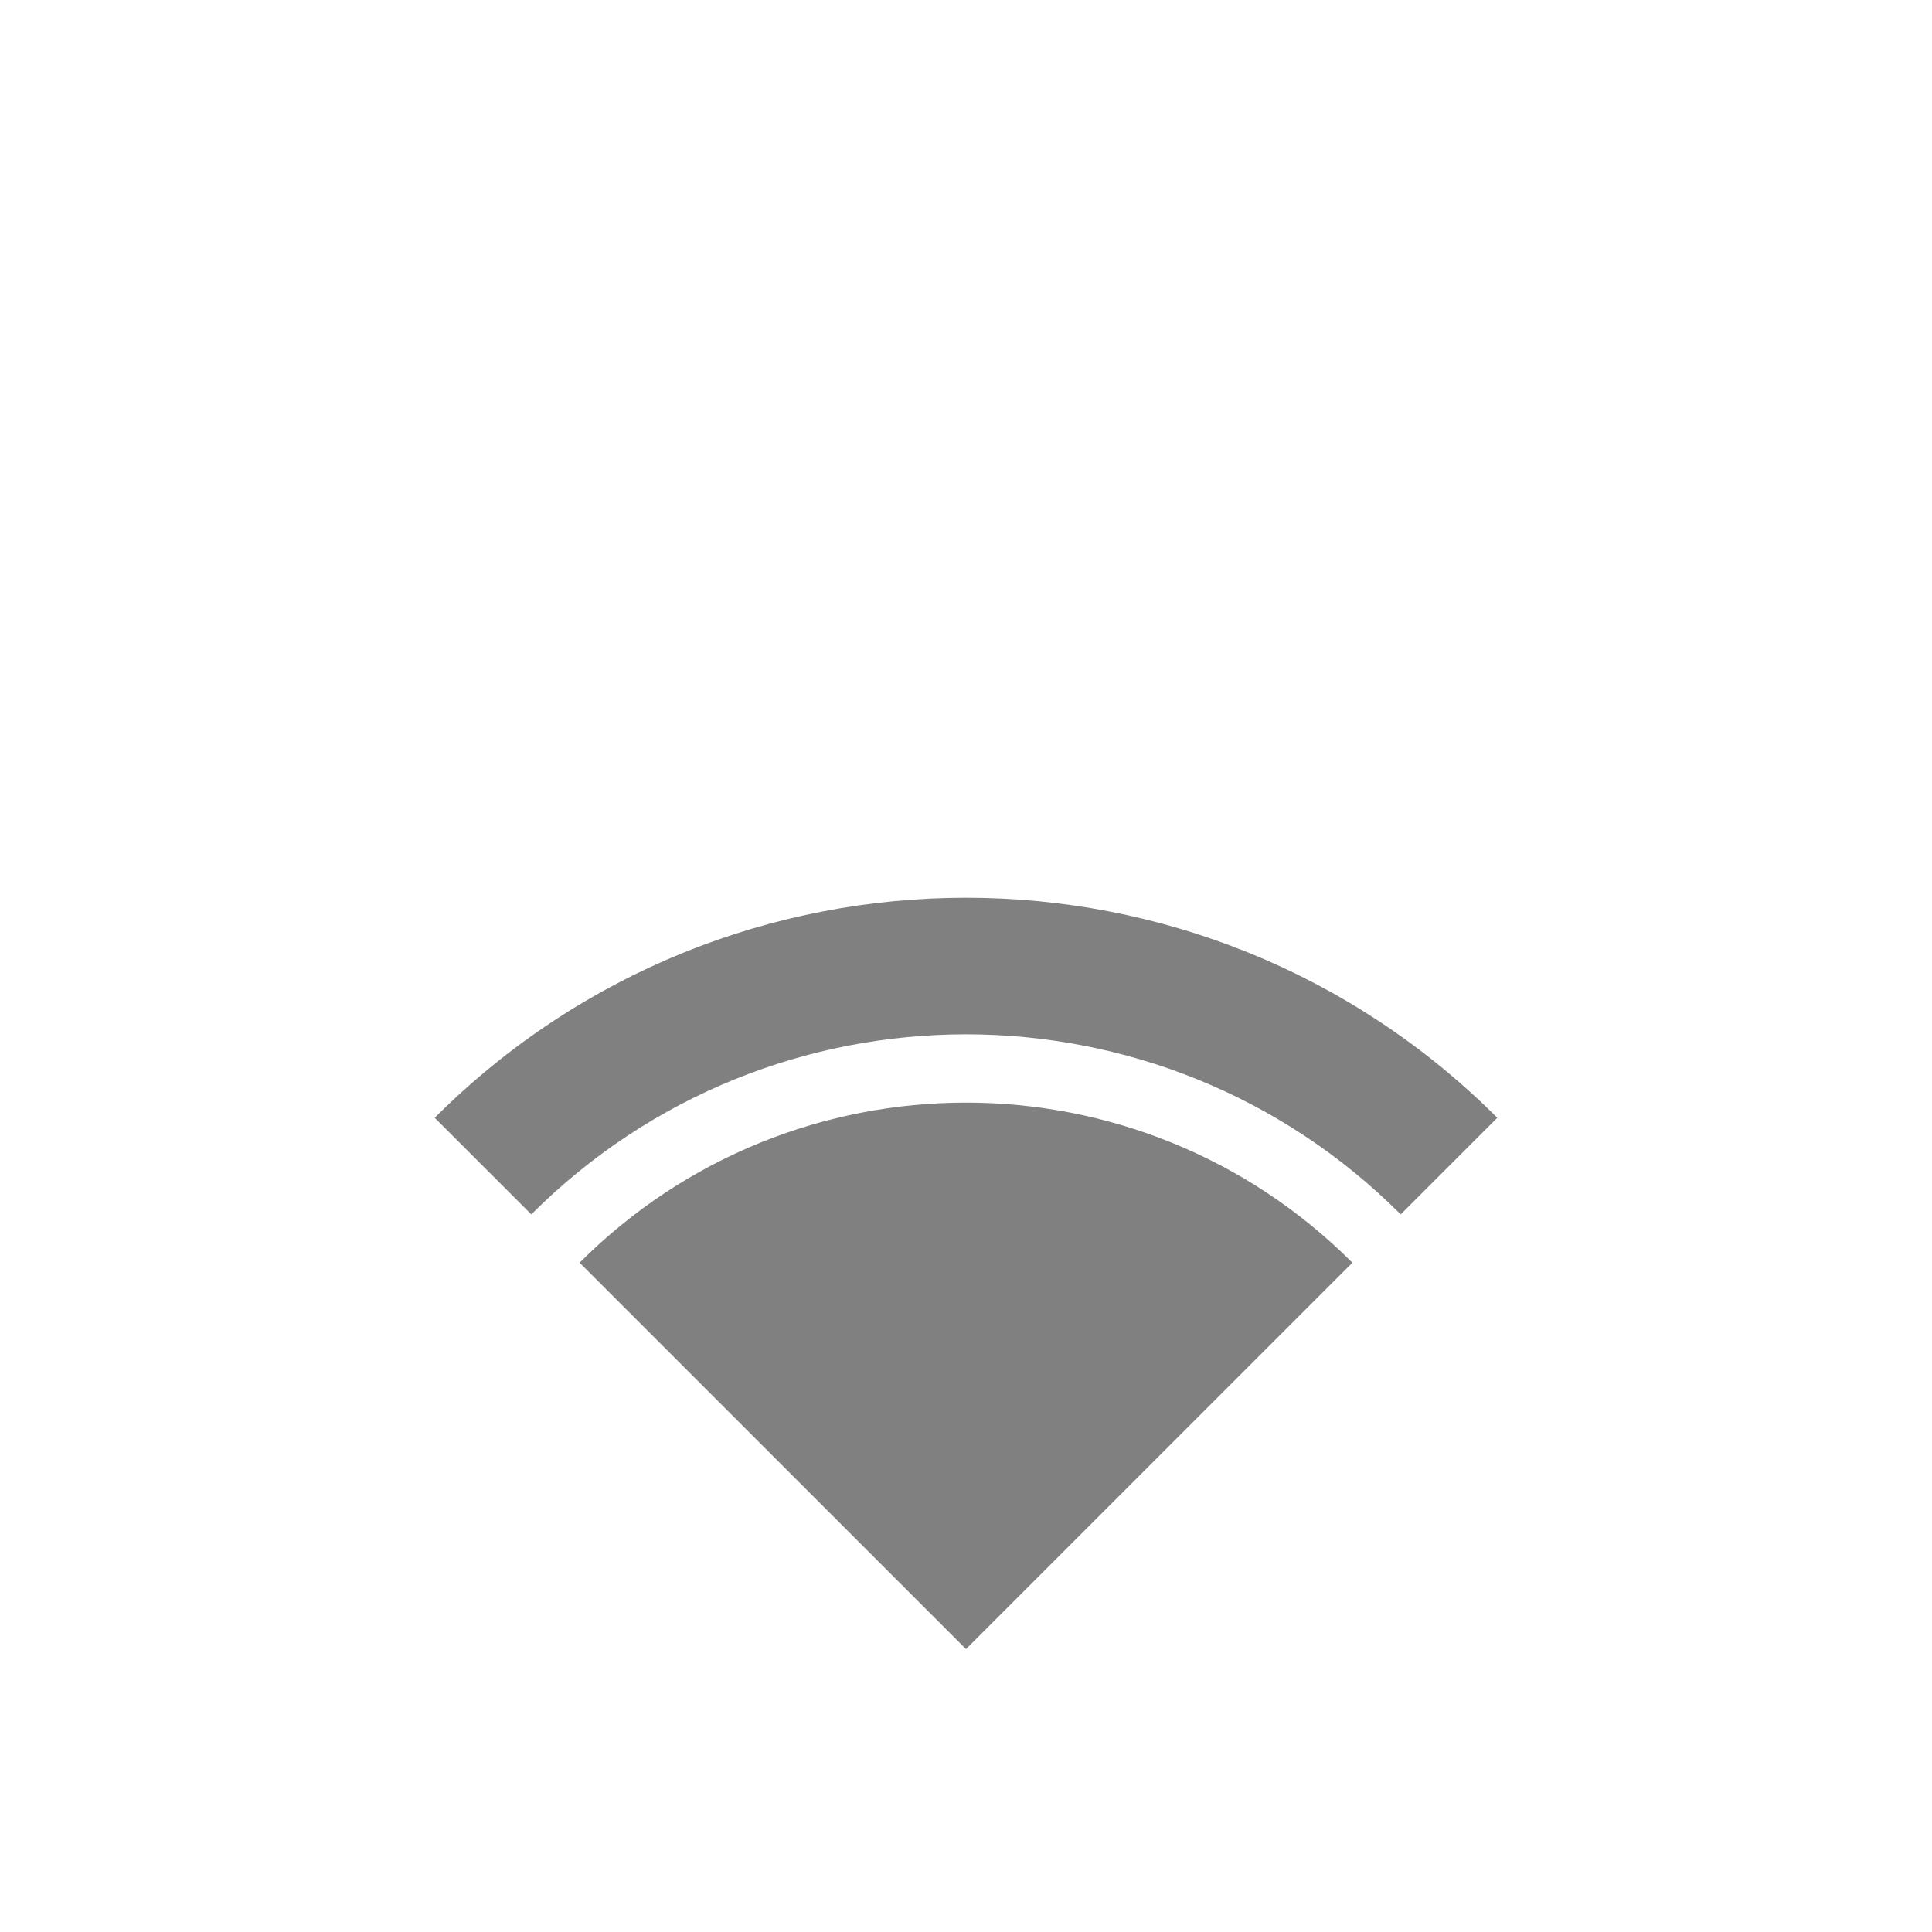
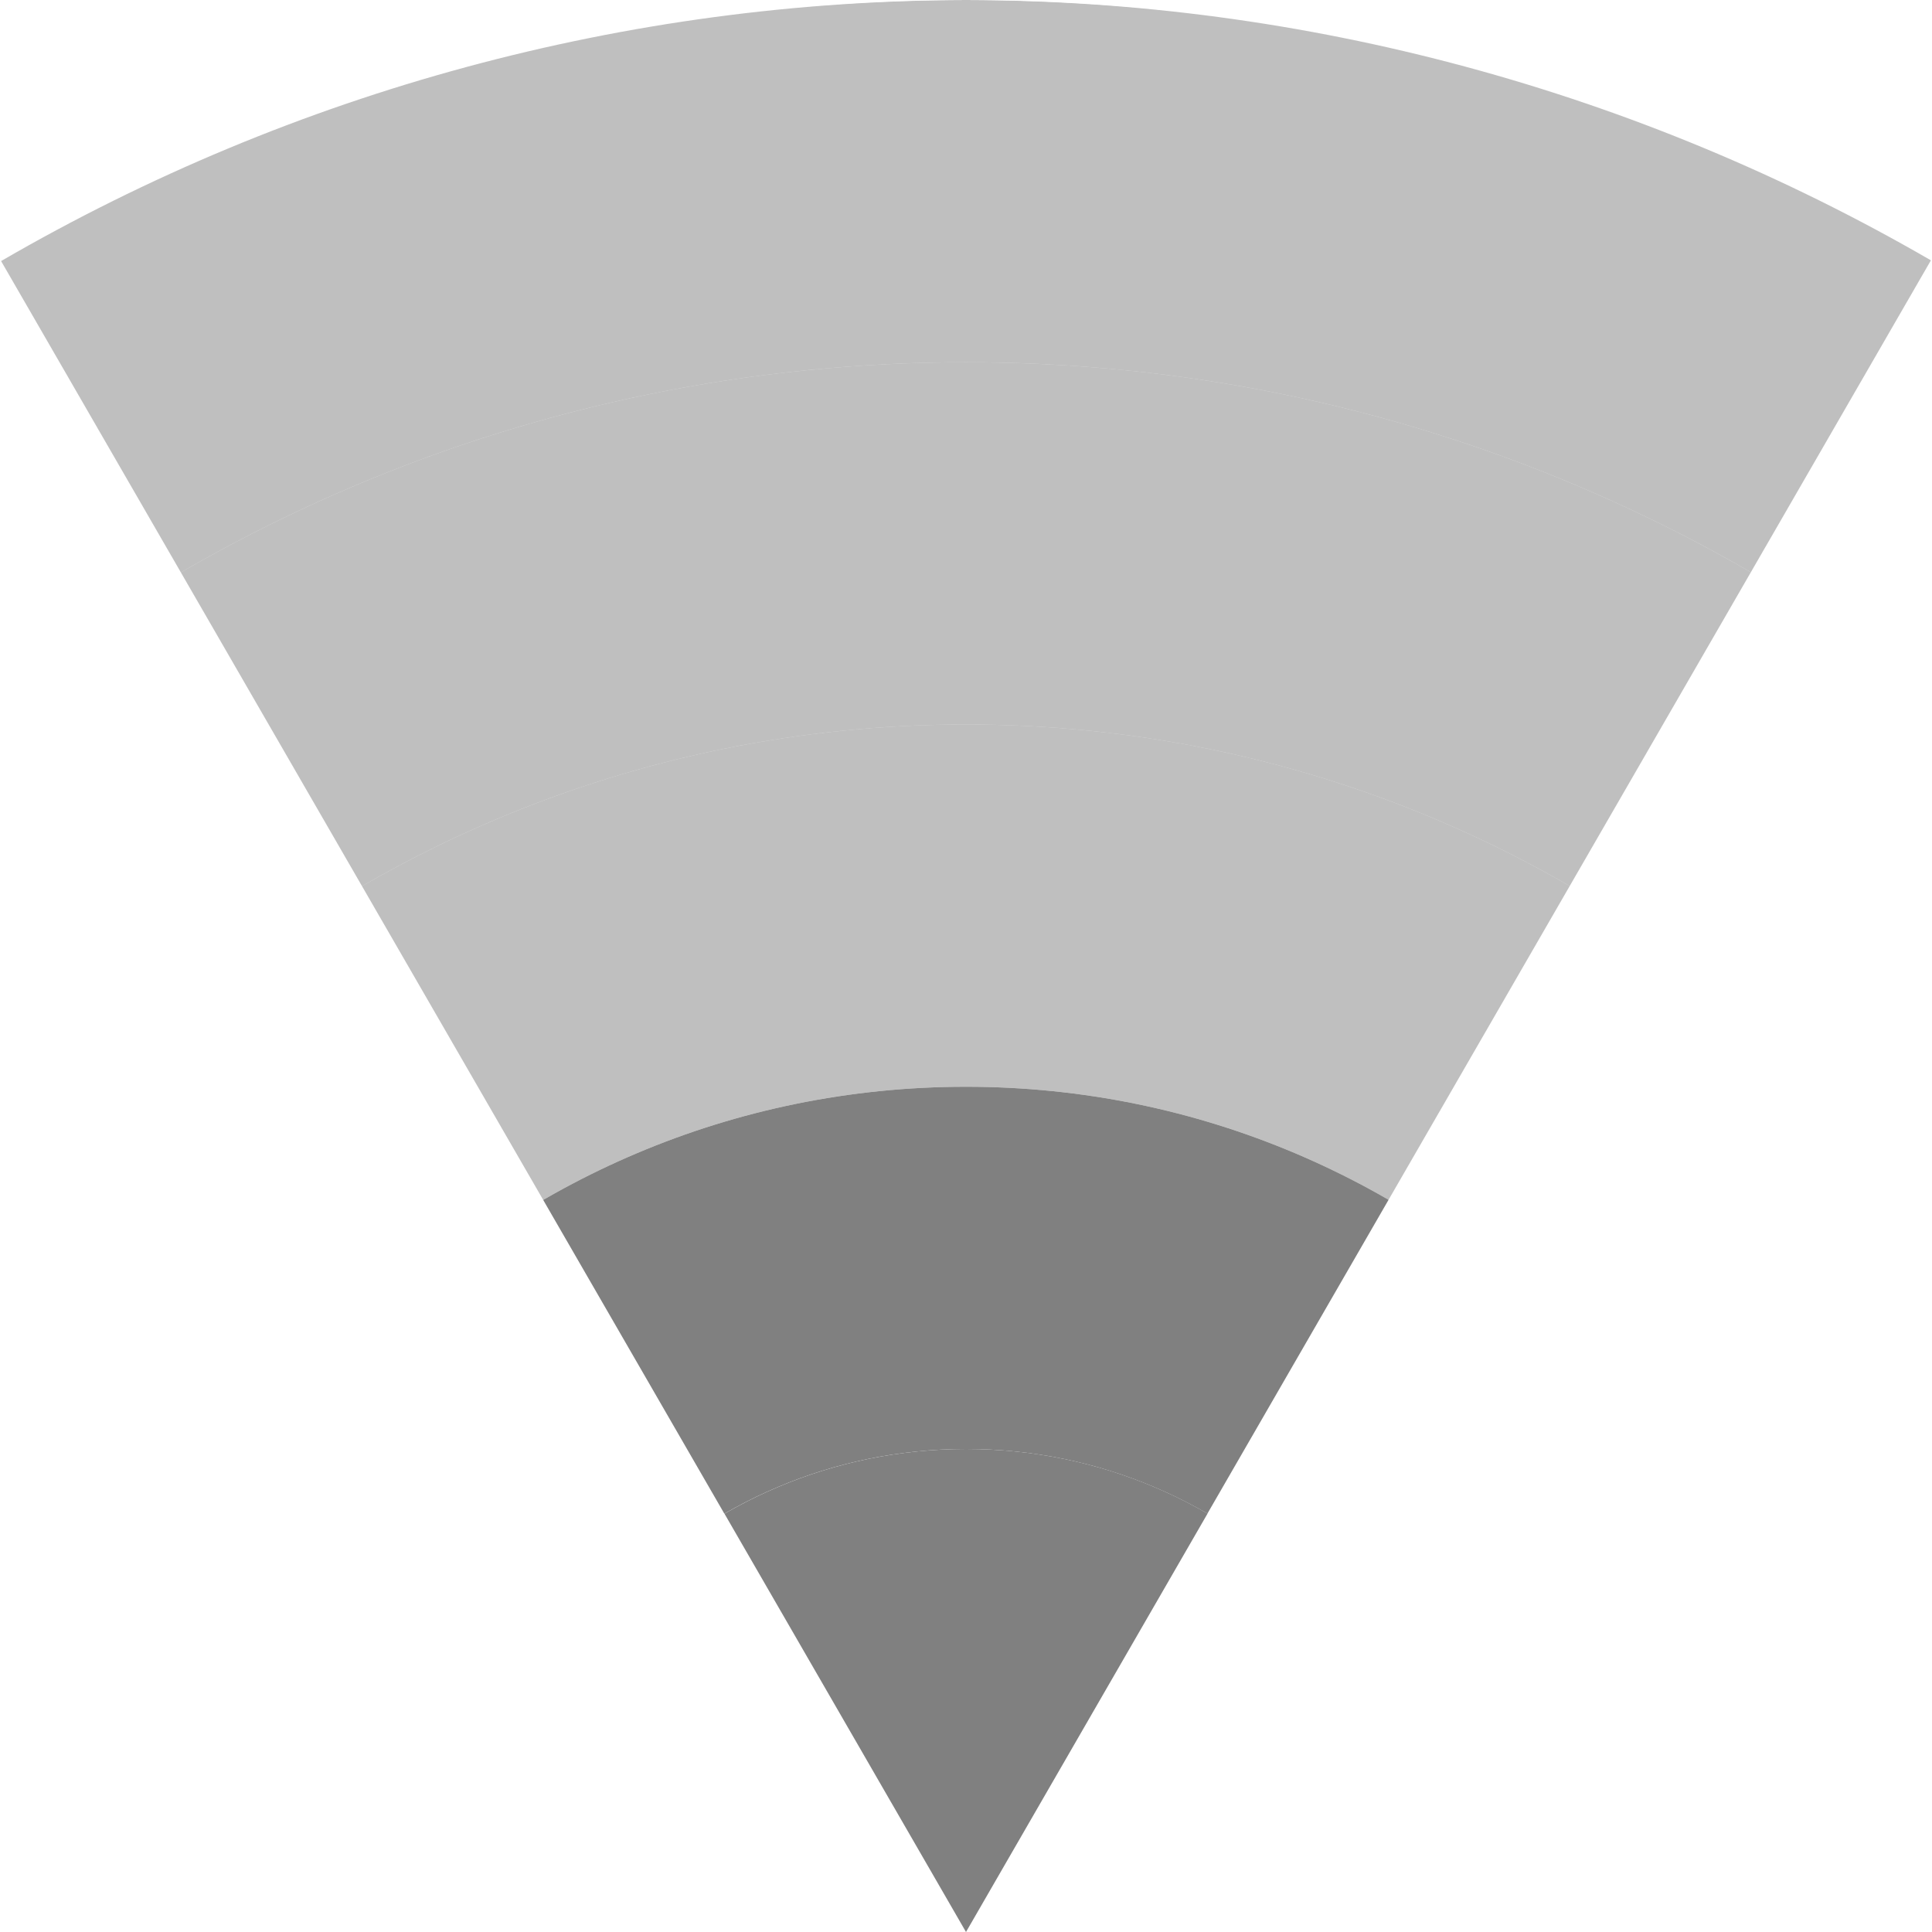
<svg xmlns="http://www.w3.org/2000/svg" height="16" width="16" version="1.1" id="svg10">
-   <defs id="defs14" />
-   <path style="opacity:1;fill:#808080;fill-opacity:1;stroke:none;stroke-width:3.701;stroke-linecap:butt;stroke-linejoin:bevel;stroke-miterlimit:10;stroke-dasharray:none;stroke-opacity:1;paint-order:fill markers stroke" d="m 3.6,9.257 0.8,0.8 a 5.091,5.091 0 0 1 7.2,0 l 0.8,-0.8 a 6.223,6.223 0 0 0 -8.8,3e-7 z" id="path1234" />
-   <path style="opacity:1;fill:#808080;fill-opacity:1;stroke:none;stroke-width:3.701;stroke-linecap:butt;stroke-linejoin:bevel;stroke-miterlimit:10;stroke-dasharray:none;stroke-opacity:1;paint-order:fill markers stroke" d="m 4.8,10.457 3.2,3.2 3.2,-3.2 a 4.525,4.525 0 0 0 -6.4,0 z" id="path819-3-6-7-5-3" />
+   <defs id="defs14">
+     <clipPath clipPathUnits="userSpaceOnUse" id="clipPath1255">
+       <path style="opacity:0.485;fill:#ff0000;fill-opacity:1;stroke:none;stroke-width:1.553;stroke-linecap:butt;stroke-linejoin:bevel;stroke-miterlimit:4;stroke-dasharray:none;stroke-opacity:1;paint-order:fill markers stroke" d="M 19.464,3.622 C 12.584,-1.2 3.424,-1.208 -3.464,3.601 L 8.008,19.984 Z" id="path1257" />
+     </clipPath>
+     <clipPath clipPathUnits="userSpaceOnUse" id="clipPath1259">
+       <path style="opacity:0.485;fill:#ff0000;fill-opacity:1;stroke:none;stroke-width:1.553;stroke-linecap:butt;stroke-linejoin:bevel;stroke-miterlimit:4;stroke-dasharray:none;stroke-opacity:1;paint-order:fill markers stroke" d="M 19.464,3.622 C 12.584,-1.2 3.424,-1.208 -3.464,3.601 L 8.008,19.984 Z" id="path1261" />
+     </clipPath>
+     <clipPath clipPathUnits="userSpaceOnUse" id="clipPath1263">
+       <path style="opacity:0.485;fill:#ff0000;fill-opacity:1;stroke:none;stroke-width:1.553;stroke-linecap:butt;stroke-linejoin:bevel;stroke-miterlimit:4;stroke-dasharray:none;stroke-opacity:1;paint-order:fill markers stroke" d="M 19.464,3.622 C 12.584,-1.2 3.424,-1.208 -3.464,3.601 L 8.008,19.984 Z" id="path1265" />
+     </clipPath>
+     <clipPath clipPathUnits="userSpaceOnUse" id="clipPath1267">
+       <path style="opacity:0.485;fill:#ff0000;fill-opacity:1;stroke:none;stroke-width:1.553;stroke-linecap:butt;stroke-linejoin:bevel;stroke-miterlimit:4;stroke-dasharray:none;stroke-opacity:1;paint-order:fill markers stroke" d="M 19.464,3.622 C 12.584,-1.2 3.424,-1.208 -3.464,3.601 L 8.008,19.984 Z" id="path1269" />
+     </clipPath>
+     <clipPath clipPathUnits="userSpaceOnUse" id="clipPath1271">
+       <path style="opacity:0.485;fill:#ff0000;fill-opacity:1;stroke:none;stroke-width:1.553;stroke-linecap:butt;stroke-linejoin:bevel;stroke-miterlimit:4;stroke-dasharray:none;stroke-opacity:1;paint-order:fill markers stroke" d="M 19.464,3.622 C 12.584,-1.2 3.424,-1.208 -3.464,3.601 L 8.008,19.984 Z" id="path1273" />
+     </clipPath>
+     <clipPath clipPathUnits="userSpaceOnUse" id="clipPath1109">
+       <path style="opacity:0.5;fill:#d40000;fill-opacity:1;stroke:none;stroke-width:0.71;stroke-linecap:butt;stroke-linejoin:bevel;stroke-miterlimit:4;stroke-dasharray:none;stroke-opacity:1;paint-order:fill markers stroke" d="M 7.999,0 C 5.192,0.007 2.436,0.753 0.009,2.162 L 7.999,16 15.991,2.156 C 13.562,0.749 10.806,0.005 7.999,0 Z" id="path1111" />
+     </clipPath>
+     <clipPath clipPathUnits="userSpaceOnUse" id="clipPath1113">
+       <path style="opacity:0.5;fill:#d40000;fill-opacity:1;stroke:none;stroke-width:0.71;stroke-linecap:butt;stroke-linejoin:bevel;stroke-miterlimit:4;stroke-dasharray:none;stroke-opacity:1;paint-order:fill markers stroke" d="M 7.999,0 C 5.192,0.007 2.436,0.753 0.009,2.162 L 7.999,16 15.991,2.156 C 13.562,0.749 10.806,0.005 7.999,0 Z" id="path1115" />
+     </clipPath>
+     <clipPath clipPathUnits="userSpaceOnUse" id="clipPath1117">
+       <path style="opacity:0.5;fill:#d40000;fill-opacity:1;stroke:none;stroke-width:0.71;stroke-linecap:butt;stroke-linejoin:bevel;stroke-miterlimit:4;stroke-dasharray:none;stroke-opacity:1;paint-order:fill markers stroke" d="M 7.999,0 C 5.192,0.007 2.436,0.753 0.009,2.162 L 7.999,16 15.991,2.156 C 13.562,0.749 10.806,0.005 7.999,0 Z" id="path1119" />
+     </clipPath>
+     <clipPath clipPathUnits="userSpaceOnUse" id="clipPath1121">
+       <path style="opacity:0.5;fill:#d40000;fill-opacity:1;stroke:none;stroke-width:0.71;stroke-linecap:butt;stroke-linejoin:bevel;stroke-miterlimit:4;stroke-dasharray:none;stroke-opacity:1;paint-order:fill markers stroke" d="M 7.999,0 C 5.192,0.007 2.436,0.753 0.009,2.162 L 7.999,16 15.991,2.156 C 13.562,0.749 10.806,0.005 7.999,0 Z" id="path1123" />
+     </clipPath>
+     <clipPath clipPathUnits="userSpaceOnUse" id="clipPath1125">
+       <path style="opacity:0.5;fill:#d40000;fill-opacity:1;stroke:none;stroke-width:0.71;stroke-linecap:butt;stroke-linejoin:bevel;stroke-miterlimit:4;stroke-dasharray:none;stroke-opacity:1;paint-order:fill markers stroke" d="M 8,0 C 5.193,0.007 2.437,0.753 0.01,2.162 L 8,16 15.992,2.156 C 13.563,0.749 10.807,0.005 8,0 Z" id="path1127" />
+     </clipPath>
+   </defs>
+   <path style="opacity:0.5;fill:#808080;fill-opacity:1;stroke:none;stroke-width:3.467;stroke-linecap:butt;stroke-linejoin:bevel;stroke-miterlimit:4;stroke-dasharray:none;stroke-opacity:1;paint-order:fill markers stroke" d="M 8 0 A 16 16 0 0 0 -8 16 A 16 16 0 0 0 8.002 32 A 16 16 0 0 0 24 16 A 16 16 0 0 0 8 0 z M 8 3 A 13 13 0 0 1 21 16 A 13 13 0 0 1 8 29 A 13 13 0 0 1 -5 16 A 13 13 0 0 1 8 3 z " id="path900" clip-path="url(#clipPath1109)" />
+   <path style="opacity:0.5;fill:#808080;fill-opacity:1;stroke:none;stroke-width:2.817;stroke-linecap:butt;stroke-linejoin:bevel;stroke-miterlimit:4;stroke-dasharray:none;stroke-opacity:1;paint-order:fill markers stroke" d="M 8 3 A 13 13 0 0 0 -5 16 A 13 13 0 0 0 8 29 A 13 13 0 0 0 21 16 A 13 13 0 0 0 8 3 z M 8 6 A 10 10 0 0 1 18 16 A 10 10 0 0 1 8 26 A 10 10 0 0 1 -2 16 A 10 10 0 0 1 8 6 z " id="path900-5" clip-path="url(#clipPath1113)" />
+   <path style="opacity:0.5;fill:#808080;fill-opacity:1;stroke:none;stroke-width:2.167;stroke-linecap:butt;stroke-linejoin:bevel;stroke-miterlimit:4;stroke-dasharray:none;stroke-opacity:1;paint-order:fill markers stroke" d="M 8 6 A 10 10 0 0 0 -2 16 A 10 10 0 0 0 8 26 A 10 10 0 0 0 18 16 A 10 10 0 0 0 8 6 z M 8 9 A 7 7 0 0 1 15 16 A 7 7 0 0 1 8 23 A 7 7 0 0 1 1 16 A 7 7 0 0 1 8 9 z " id="path900-5-6" clip-path="url(#clipPath1117)" />
+   <path style="opacity:1;fill:#808080;fill-opacity:1;stroke:none;stroke-width:1.517;stroke-linecap:butt;stroke-linejoin:bevel;stroke-miterlimit:4;stroke-dasharray:none;stroke-opacity:1;paint-order:fill markers stroke" d="M 8 9 A 7 7 0 0 0 1 16 A 7 7 0 0 0 8 23 A 7 7 0 0 0 15 16 A 7 7 0 0 0 8 9 z M 8 12 A 4 4 0 0 1 12 16 A 4 4 0 0 1 8 20 A 4 4 0 0 1 4 16 A 4 4 0 0 1 8 12 z " id="path900-5-6-2" clip-path="url(#clipPath1121)" />
+   <circle style="opacity:1;fill:#808080;fill-opacity:1;stroke:none;stroke-width:0.867;stroke-linecap:butt;stroke-linejoin:bevel;stroke-miterlimit:4;stroke-dasharray:none;stroke-opacity:1;paint-order:fill markers stroke" id="path900-5-6-2-9" cx="8.001" cy="16" r="4" clip-path="url(#clipPath1125)" />
</svg>
